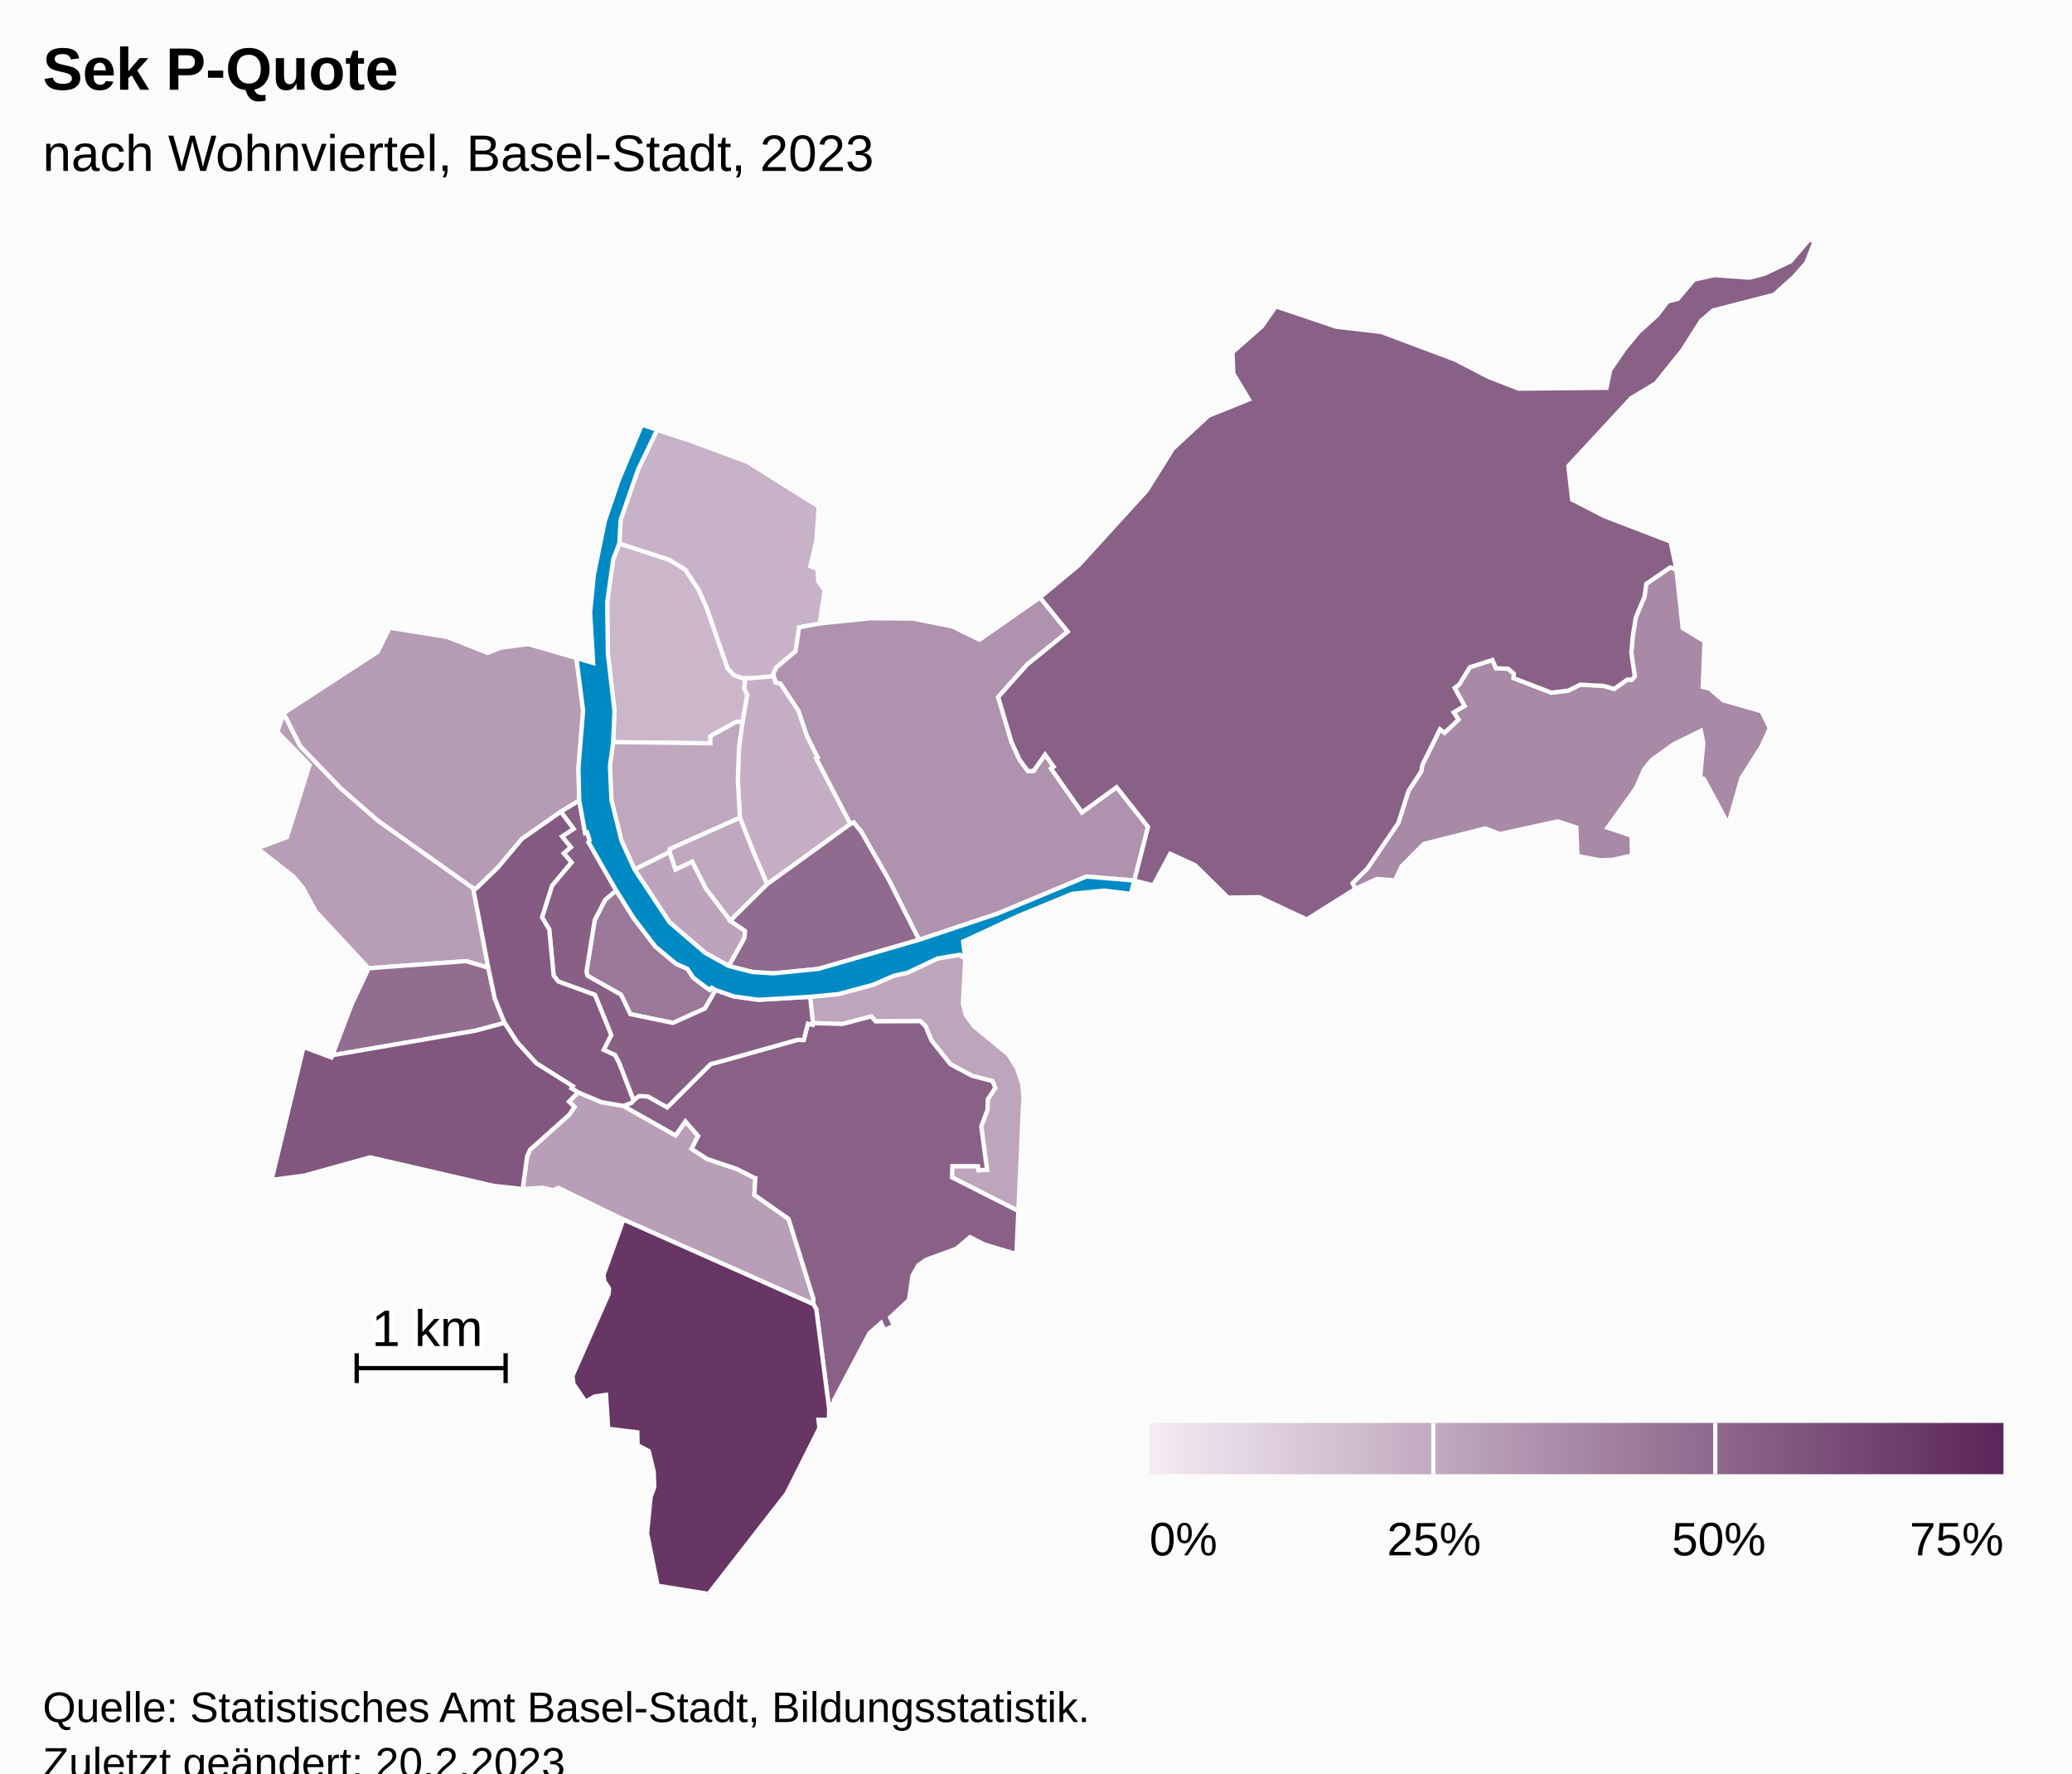
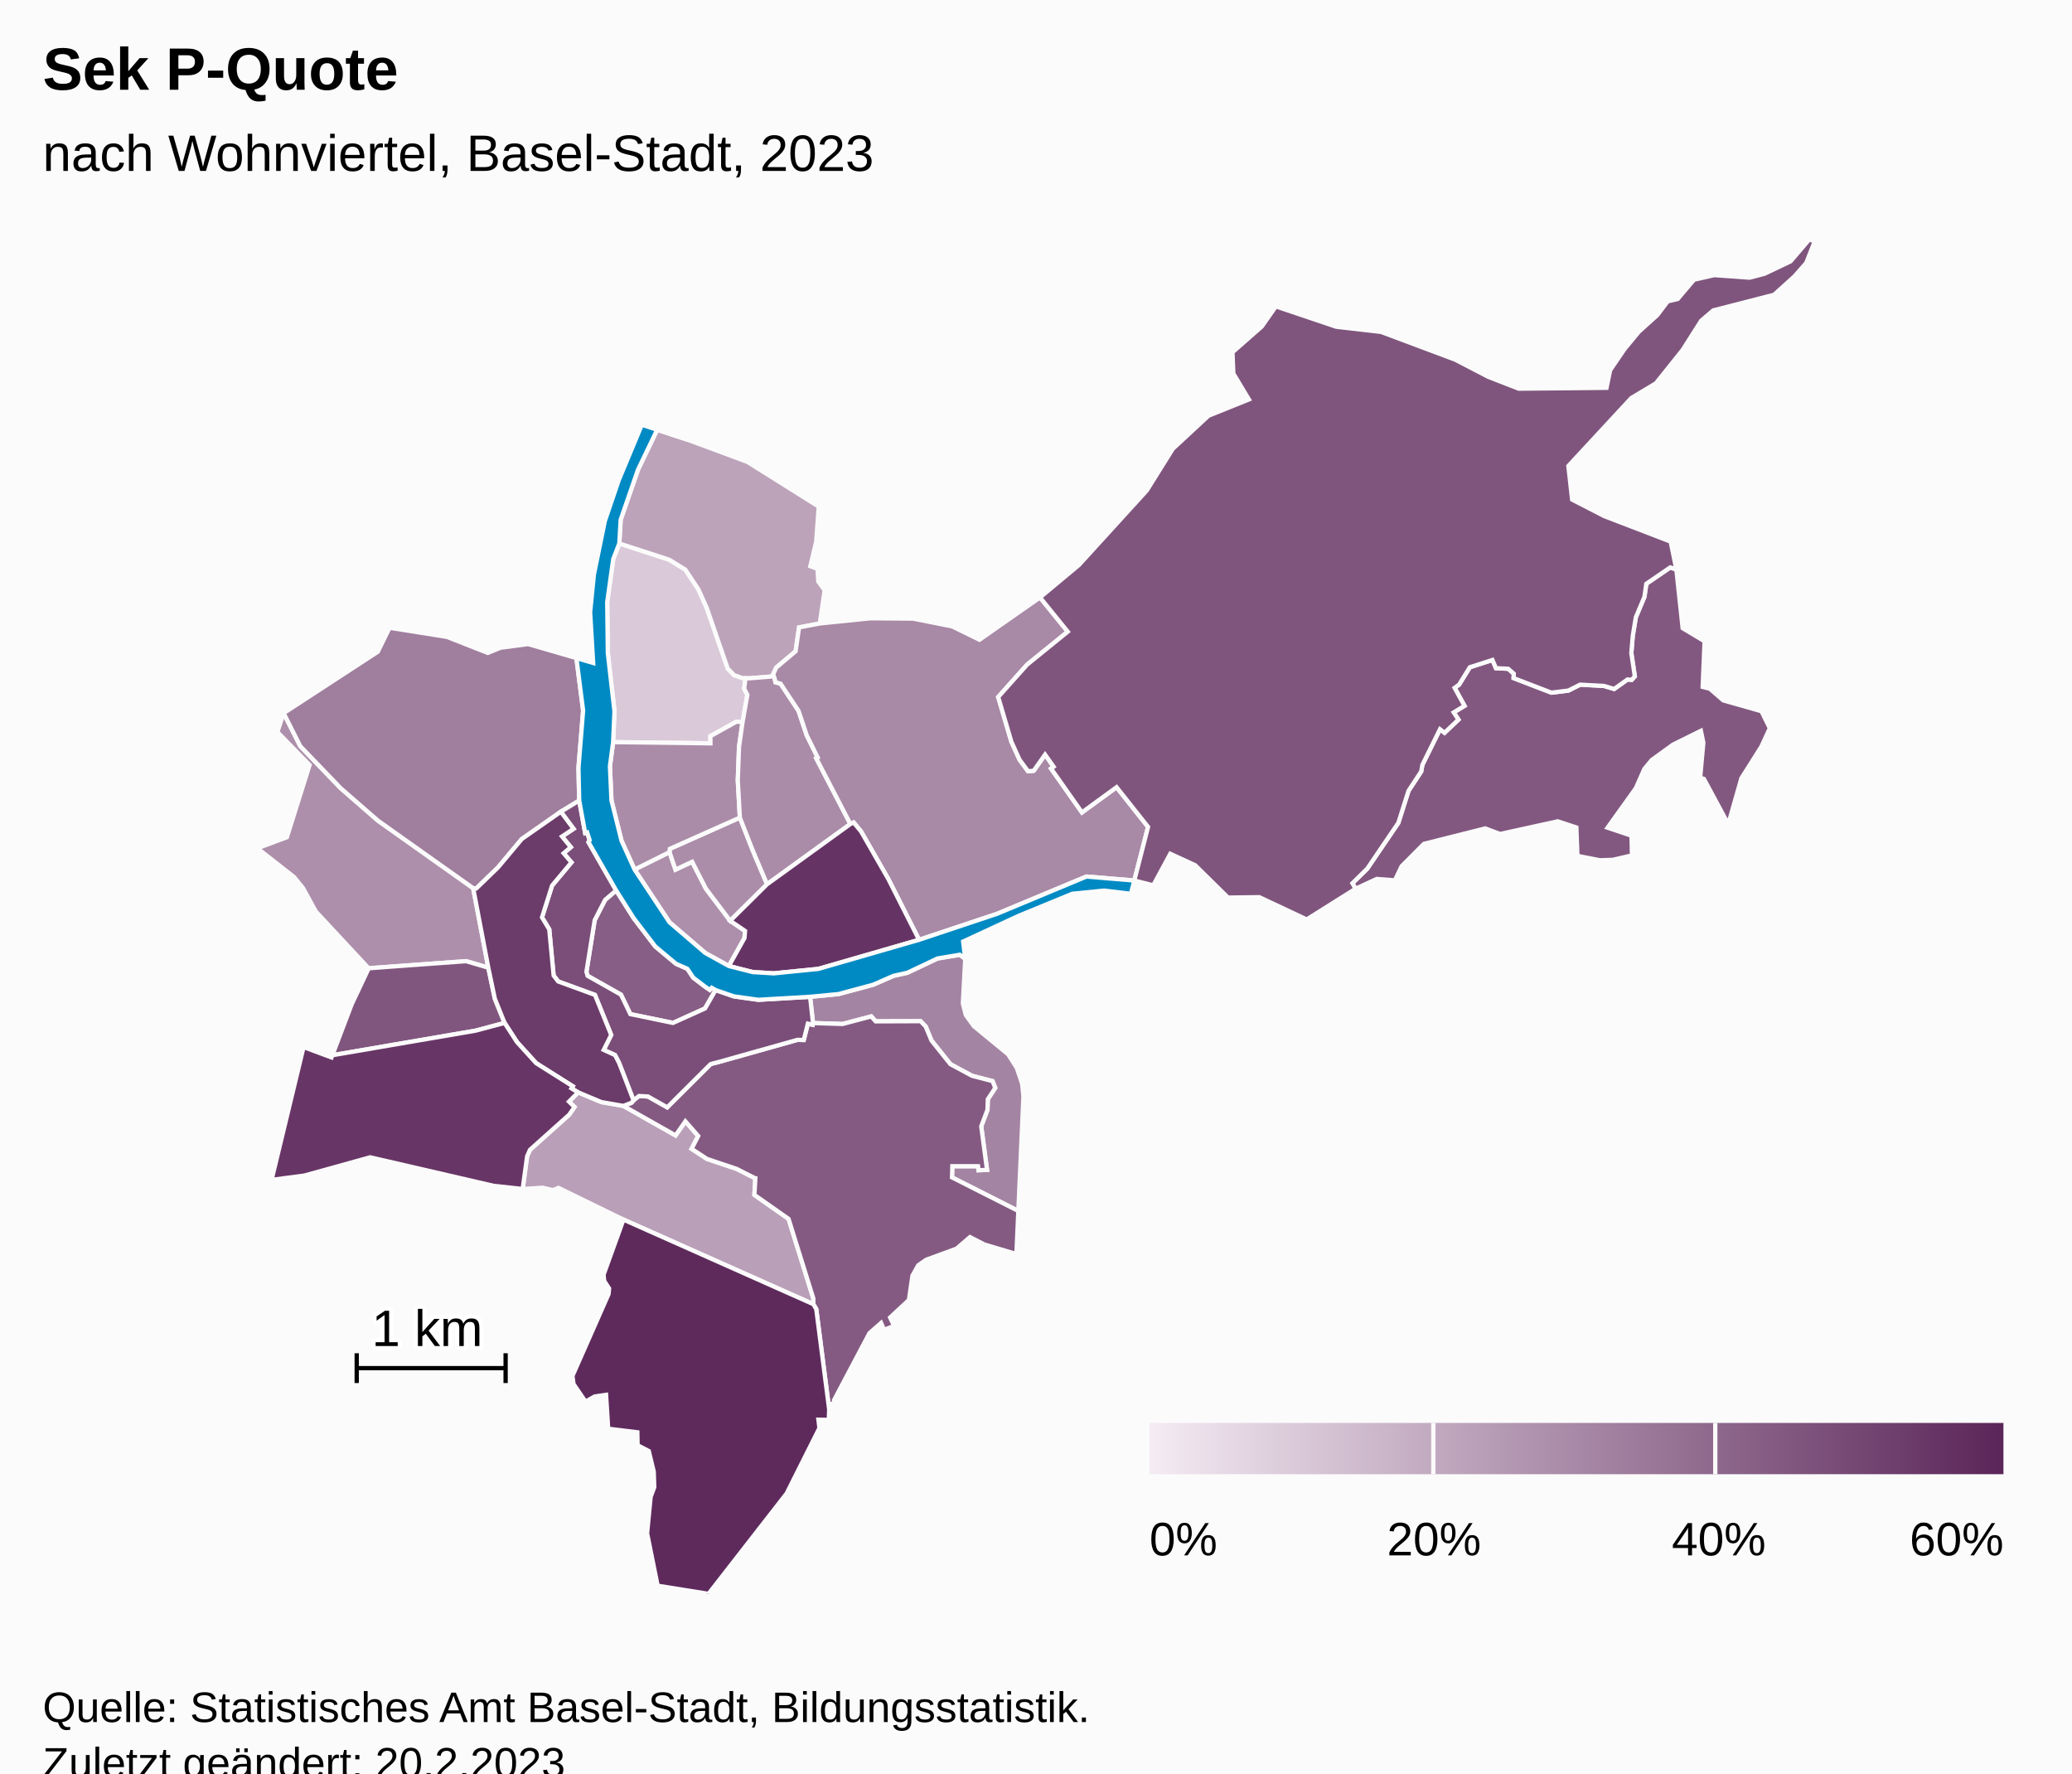
<svg xmlns="http://www.w3.org/2000/svg" version="1.1" class="highcharts-root" style="font-family:Arial;font-size:12px;" viewBox="0 0 485 415">
  <defs>
-     <linearGradient x1="0" y1="0" x2="1" y2="0" id="highcharts-qx8ftdm-53">
+     <linearGradient x1="0" y1="0" x2="1" y2="0" id="highcharts-hfof7gu-53">
      <stop offset="0" stop-color="#f4ebf3" stop-opacity="1" />
      <stop offset="1" stop-color="#5b2659" stop-opacity="1" />
    </linearGradient>
-     <clipPath id="highcharts-qx8ftdm-54-">
+     <clipPath id="highcharts-hfof7gu-54-">
      <rect x="0" y="0" width="465" height="317" fill="none" />
    </clipPath>
-     <clipPath id="highcharts-qx8ftdm-76-">
+     <clipPath id="highcharts-hfof7gu-76-">
      <rect x="0" y="0" width="465" height="317" fill="none" />
    </clipPath>
-     <clipPath id="highcharts-qx8ftdm-100-">
+     <clipPath id="highcharts-hfof7gu-100-">
      <rect x="10" y="56" width="465" height="317" fill="none" />
    </clipPath>
  </defs>
  <rect fill="#fbfbfb" class="highcharts-background" x="0" y="0" width="485" height="428" rx="0" ry="0" />
  <rect fill="none" class="highcharts-plot-background" x="10" y="56" width="465" height="317" />
  <g class="highcharts-pane-group" data-z-index="0" />
  <rect fill="none" class="highcharts-plot-border" data-z-index="1" x="10" y="56" width="465" height="317" />
  <g class="highcharts-series-group" data-z-index="3">
-     <g class="highcharts-series highcharts-series-0 highcharts-map-series highcharts-color-0" data-z-index="0.1" opacity="1" transform="translate(10,56) scale(1 1)" stroke-width="1" clip-path="url(#highcharts-qx8ftdm-76-)">
+     <g class="highcharts-series highcharts-series-0 highcharts-map-series highcharts-color-0" data-z-index="0.1" opacity="1" transform="translate(10,56) scale(1 1)" stroke-width="1" clip-path="url(#highcharts-hfof7gu-76-)">
      <g transform="translate(0,0) scale(1 1)">
-         <path fill="rgb(203,182,202)" d="M 163.816 112.989 L 162.375 112.898 L 156.279 116.28 L 156.295 117.958 L 133.516 117.677 L 133.83 110.446 L 132.279 96.852 L 132.132 84.911 L 133.545 74.828 L 134.962 71.188 L 146.634 74.983 L 150.407 77.299 L 153.46 81.9 L 155.408 86.21 L 160.332 100.443 L 161.819 101.992 L 163.754 102.689 L 164.506 102.713 L 164.506 102.713 L 164.189 105.163 L 164.938 106.62 L 163.816 112.989 Z" stroke="#fbfbfb" stroke-width="inherit" opacity="1" class="highcharts-point highcharts-color-0" />
-         <path fill="rgb(200,178,199)" d="M 163.754 102.689 L 161.819 101.992 L 160.332 100.443 L 155.408 86.21 L 153.46 81.9 L 150.407 77.299 L 146.634 74.983 L 134.962 71.188 L 135.284 65.618 L 139.335 53.928 L 143.827 44.575 L 151.067 46.95 L 164.966 52.101 L 181.647 62.565 L 181.045 70.783 L 179.679 76.506 L 181.358 77.133 L 181.544 80.105 L 183.043 82.121 L 181.878 89.91 L 177.043 90.831 L 176.23 96.415 L 171.705 100.224 L 170.984 101.767 L 171.149 102.283 L 165.377 102.741 L 164.506 102.713 L 163.754 102.689 Z" stroke="#fbfbfb" stroke-width="inherit" opacity="1" class="highcharts-point highcharts-color-0" />
-         <path fill="rgb(197,174,195)" d="M 171.403 103.076 L 171.51 103.671 L 172.712 103.994 L 176.923 110.368 L 178.833 116.074 L 181.398 121.262 L 181.055 121.448 L 189.055 136.836 L 169.551 150.938 L 167.398 145.867 L 166.205 143.035 L 163.183 135.336 L 162.696 126.585 L 162.987 118.776 L 163.816 112.989 L 164.938 106.62 L 164.189 105.163 L 164.506 102.713 L 164.506 102.713 L 165.377 102.741 L 171.149 102.283 L 171.403 103.076 Z" stroke="#fbfbfb" stroke-width="inherit" opacity="1" class="highcharts-point highcharts-color-0" />
-         <path fill="rgb(192,168,191)" d="M 160.917 159.483 L 155.23 151.967 L 152.017 145.68 L 148.113 147.511 L 146.718 143.41 L 146.788 142.65 L 163.183 135.336 L 166.205 143.035 L 167.398 145.867 L 169.551 150.938 L 160.917 159.483 Z" stroke="#fbfbfb" stroke-width="inherit" opacity="1" class="highcharts-point highcharts-color-0" />
-         <path fill="rgb(191,167,190)" d="M 163.816 112.989 L 162.987 118.776 L 162.696 126.585 L 163.183 135.336 L 146.788 142.65 L 146.718 143.41 L 138.535 147.497 L 135.486 140.77 L 133.125 131.307 L 132.767 123.342 L 133.516 117.677 L 156.295 117.958 L 156.279 116.28 L 162.375 112.898 L 163.816 112.989 Z" stroke="#fbfbfb" stroke-width="inherit" opacity="1" class="highcharts-point highcharts-color-0" />
-         <path fill="rgb(189,165,188)" d="M 215.934 168.4 L 215.381 178.829 L 216.062 181.531 L 217.969 184.165 L 225.998 190.763 L 228.028 193.968 L 229.259 197.647 L 229.555 200.58 L 228.366 227.399 L 212.838 219.541 L 212.917 216.919 L 218.937 216.922 L 219.041 217.862 L 221.037 217.782 L 219.681 207.589 L 221.146 203.718 L 221.217 201.262 L 222.959 198.6 L 222.339 197.01 L 217.52 195.763 L 212.467 193.046 L 208.04 187.514 L 206.679 184.231 L 205.481 182.984 L 194.971 183.022 L 193.933 181.866 L 187.216 183.64 L 180.3 183.42 L 179.62 177.274 L 186.271 176.636 L 194.407 174.44 L 199.141 172.37 L 202.375 171.652 L 209.451 168.305 L 214.679 167.434 L 215.934 168.4 Z" stroke="#fbfbfb" stroke-width="inherit" opacity="1" class="highcharts-point highcharts-color-0" />
-         <path fill="rgb(189,164,188)" d="M 160.6 170.072 L 164.262 163.525 L 164.392 161.864 L 160.917 159.483 L 155.23 151.967 L 152.017 145.68 L 148.113 147.511 L 146.718 143.41 L 138.535 147.497 L 146.709 159.836 L 155.075 167.016 L 160.6 170.072 Z" stroke="#fbfbfb" stroke-width="inherit" opacity="1" class="highcharts-point highcharts-color-0" />
-         <path fill="rgb(184,158,183)" d="M 135.884 202.803 L 135.941 202.824 L 148.134 209.717 L 150.43 206.419 L 153.428 209.851 L 151.877 212.851 L 155.494 215.224 L 162.439 217.55 L 166.562 219.646 L 166.593 219.679 L 166.602 219.691 L 166.658 219.707 L 166.811 219.732 L 166.585 223.64 L 174.58 229.246 L 180.392 247.911 L 180.38 249.21 L 135.937 229.419 L 120.729 221.994 L 119.396 222.524 L 117.04 221.961 L 112.341 222.253 L 113.384 214.605 L 114.049 213.091 L 123.252 204.845 L 124.473 203.06 L 123.182 201.802 L 125.33 199.645 L 130.782 201.92 L 135.884 202.803 Z" stroke="#fbfbfb" stroke-width="inherit" opacity="1" class="highcharts-point highcharts-color-0" />
-         <path fill="rgb(183,157,182)" d="M 79.844 170.341 L 76.296 170.603 L 63.941 157.334 L 60.916 151.809 L 58.833 149.249 L 50.241 142.513 L 57.155 139.93 L 62.468 123.029 L 54.926 115.298 L 56.393 110.894 L 60.293 118.632 L 69.733 128.445 L 78.467 136.05 L 100.759 151.859 L 104.303 170.466 L 99.12 168.936 L 83.079 170.102 L 79.844 170.341 Z" stroke="#fbfbfb" stroke-width="inherit" opacity="1" class="highcharts-point highcharts-color-0" />
-         <path fill="rgb(182,155,181)" d="M 121.275 133.966 L 112.133 140.356 L 106.593 146.975 L 101.475 151.925 L 100.759 151.859 L 78.467 136.05 L 69.733 128.445 L 60.293 118.632 L 56.393 110.894 L 78.431 96.531 L 81.183 90.91 L 94.625 93.046 L 104.175 96.798 L 107.187 95.576 L 113.625 94.733 L 124.918 98.005 L 126.494 110.293 L 125.404 123.705 L 125.579 131.345 L 121.275 133.966 Z" stroke="#fbfbfb" stroke-width="inherit" opacity="1" class="highcharts-point highcharts-color-0" />
-         <path fill="rgb(175,146,173)" d="M 171.403 103.076 L 171.51 103.671 L 172.712 103.994 L 176.923 110.368 L 178.833 116.074 L 181.398 121.262 L 181.055 121.448 L 189.055 136.836 L 189.804 136.474 L 191.537 138.558 L 197.964 149.763 L 205.131 163.94 L 223.394 157.848 L 244.309 149.134 L 255.51 150.066 L 255.51 150.066 L 258.729 137.517 L 251.362 128.226 L 243.255 134.127 L 236.542 124.6 L 236.02 123.859 L 236.625 123.433 L 234.625 120.595 L 231.965 124.375 L 230.641 124.497 L 228.64 121.774 L 226.739 117.585 L 225.284 112.658 L 223.649 107.121 L 230.418 99.542 L 239.93 91.826 L 233.433 83.818 L 219.267 93.719 L 212.895 90.595 L 203.702 88.769 L 193.753 88.695 L 181.878 89.91 L 177.043 90.831 L 176.23 96.415 L 171.705 100.224 L 170.984 101.767 L 171.403 103.076 Z" stroke="#fbfbfb" stroke-width="inherit" opacity="1" class="highcharts-point highcharts-color-0" />
-         <path fill="rgb(168,137,166)" d="M 371.94 103.104 L 372.668 102.284 L 371.851 96.838 L 372.19 92.784 L 372.906 88.459 L 374.924 83.662 L 375.356 80.619 L 380.964 76.786 L 382.395 77.294 L 383.863 91.004 L 388.995 94.085 L 388.549 104.752 L 390.216 105.173 L 393.368 107.908 L 402.318 110.447 L 404.272 114.421 L 402.285 118.735 L 397.612 126.122 L 394.549 136.882 L 388.836 126.276 L 387.962 126.008 L 388.706 117.814 L 388.135 115.031 L 381.646 118.233 L 376.619 121.862 L 374.893 123.955 L 372.916 128.439 L 366.287 137.696 L 371.894 139.576 L 372.004 144.181 L 367.544 145.218 L 364.497 145.323 L 359.235 144.295 L 358.983 137.65 L 354.623 136.211 L 341.123 139.174 L 337.649 137.871 L 323.297 141.483 L 318.077 146.723 L 316.511 150.024 L 312.262 149.693 L 307.301 151.991 L 306.564 150.702 L 310.046 147.276 L 317.317 136.568 L 319.695 129.074 L 322.666 124.548 L 322.944 122.984 L 327.062 114.67 L 328.128 115.488 L 331.386 112.408 L 330.274 110.716 L 332.803 109.184 L 330.489 104.983 L 331.533 104.219 L 334.052 100.152 L 339.342 98.448 L 340.167 100.371 L 343.023 100.506 L 344.341 101.655 L 344.3 102.693 L 353.14 106.098 L 357.111 105.61 L 359.868 104.225 L 365.426 104.519 L 367.835 105.235 L 370.963 103.015 L 371.558 103.069 L 371.94 103.104 Z" stroke="#fbfbfb" stroke-width="inherit" opacity="1" class="highcharts-point highcharts-color-0" />
-         <path fill="rgb(155,120,153)" d="M 157.499 175.701 L 156.598 175.17 L 156.144 175.659 L 155.075 174.929 L 152.283 172.811 L 150.886 170.715 L 148.257 169.562 L 143.381 165.489 L 138.344 158.895 L 134.228 152.381 L 131.642 154.589 L 129.197 159.353 L 127.264 171.442 L 127.542 172.365 L 135.351 176.77 L 137.547 181.329 L 147.524 183.39 L 155.028 180.005 L 157.499 175.701 Z" stroke="#fbfbfb" stroke-width="inherit" opacity="1" class="highcharts-point highcharts-color-0" />
-         <path fill="rgb(146,109,144)" d="M 79.844 170.341 L 76.296 170.603 L 72.323 179.035 L 67.793 190.952 L 101.329 185.197 L 108.11 183.387 L 105.833 177.737 L 104.303 170.466 L 99.12 168.936 L 83.079 170.102 L 79.844 170.341 Z" stroke="#fbfbfb" stroke-width="inherit" opacity="1" class="highcharts-point highcharts-color-0" />
-         <path fill="rgb(144,106,143)" d="M 160.917 159.483 L 169.551 150.938 L 189.055 136.836 L 189.804 136.474 L 191.537 138.558 L 197.964 149.763 L 205.131 163.94 L 181.565 170.746 L 171.108 171.791 L 166.174 171.486 L 160.6 170.072 L 164.262 163.525 L 164.392 161.864 L 160.917 159.483 Z" stroke="#fbfbfb" stroke-width="inherit" opacity="1" class="highcharts-point highcharts-color-0" />
-         <path fill="rgb(137,97,135)" d="M 236.02 123.859 L 236.625 123.433 L 234.625 120.595 L 231.965 124.375 L 230.641 124.497 L 228.64 121.774 L 226.739 117.585 L 225.284 112.658 L 223.649 107.121 L 230.418 99.542 L 239.93 91.826 L 233.433 83.818 L 242.529 76.243 L 258.434 58.79 L 264.53 49.032 L 272.882 41.288 L 282.337 37.479 L 278.695 31.418 L 278.49 26.44 L 285.347 20.421 L 288.65 15.702 L 302.785 20.466 L 313.295 21.681 L 330.683 28.195 L 338.376 32.192 L 345.489 34.96 L 366.047 34.759 L 366.893 30.638 L 370.245 25.711 L 373.592 21.662 L 377.915 17.76 L 380.371 14.522 L 382.711 13.968 L 386.519 9.462 L 391.261 8.386 L 399.56 8.981 L 403.043 8.059 L 409.124 5.157 L 413.534 0 L 414.759 0.549 L 412.793 5.53 L 410.02 8.684 L 405.26 12.982 L 391.017 16.645 L 388.217 19.035 L 383.87 25.872 L 377.606 33.698 L 371.846 37.145 L 357.11 53.048 L 357.991 60.916 L 365.52 64.79 L 381.052 70.75 L 382.395 77.294 L 380.964 76.786 L 375.356 80.619 L 374.924 83.662 L 372.906 88.459 L 372.19 92.784 L 371.851 96.838 L 372.668 102.284 L 371.94 103.104 L 371.558 103.069 L 370.963 103.015 L 367.835 105.235 L 365.426 104.519 L 359.868 104.225 L 357.111 105.61 L 353.14 106.098 L 344.3 102.693 L 344.341 101.655 L 343.023 100.506 L 340.167 100.371 L 339.342 98.448 L 334.052 100.152 L 331.533 104.219 L 330.489 104.983 L 332.803 109.184 L 330.274 110.716 L 331.386 112.408 L 328.128 115.488 L 327.062 114.67 L 322.944 122.984 L 322.666 124.548 L 319.695 129.074 L 317.317 136.568 L 310.046 147.276 L 306.564 150.702 L 307.301 151.991 L 295.865 159.176 L 284.765 153.96 L 277.444 154.057 L 269.742 146.473 L 263.934 143.81 L 259.946 151.193 L 255.51 150.066 L 258.729 137.517 L 251.362 128.226 L 243.255 134.127 L 236.542 124.6 L 236.02 123.859 Z" stroke="#fbfbfb" stroke-width="inherit" opacity="1" class="highcharts-point highcharts-color-0" />
-         <path fill="rgb(137,97,135)" d="M 135.941 202.824 L 148.134 209.717 L 150.43 206.419 L 153.428 209.851 L 151.877 212.851 L 155.494 215.224 L 162.439 217.55 L 166.562 219.646 L 166.593 219.679 L 166.602 219.691 L 166.658 219.707 L 166.811 219.732 L 166.585 223.64 L 174.58 229.246 L 180.392 247.911 L 180.38 249.21 L 181.063 250.358 L 184.087 273.822 L 184.261 272.575 L 185.286 272.432 L 185.221 271.679 L 193.517 255.989 L 196.239 253.598 L 196.934 255.214 L 199.278 254.309 L 198.352 252.32 L 202.748 248.235 L 203.579 242.531 L 204.929 240.116 L 206.774 238.826 L 213.898 236.216 L 217.046 233.511 L 220.448 235.256 L 227.911 237.472 L 228.366 227.399 L 212.838 219.541 L 212.917 216.919 L 218.937 216.922 L 219.041 217.862 L 221.037 217.782 L 219.681 207.589 L 221.146 203.718 L 221.217 201.262 L 222.959 198.6 L 222.339 197.01 L 217.52 195.763 L 212.467 193.046 L 208.04 187.514 L 206.679 184.231 L 205.481 182.984 L 194.971 183.022 L 193.933 181.866 L 187.216 183.64 L 180.3 183.42 L 180.23 183.815 L 179.102 183.551 L 178.135 187.386 L 176.735 187.35 L 176.619 187.361 L 157.987 192.601 L 157.154 192.798 L 156.709 192.915 L 156.302 193.06 L 146.177 203.146 L 141.666 200.6 L 139.575 200.494 L 138.423 201.375 L 138.293 201.518 L 137.765 202.101 L 135.913 202.813 L 135.941 202.824 Z" stroke="#fbfbfb" stroke-width="inherit" opacity="1" class="highcharts-point highcharts-color-0" />
-         <path fill="rgb(136,96,134)" d="M 121.275 133.966 L 124.253 137.962 L 121.554 139.754 L 123.608 142.254 L 121.933 143.684 L 123.765 145.818 L 119.229 151.236 L 116.868 158.693 L 118.562 161.485 L 119.59 172.302 L 120.66 173.689 L 129.26 176.832 L 133.063 186.201 L 131.31 189.702 L 133.959 190.917 L 134.859 192.639 L 135.028 193.06 L 135.577 194.464 L 138.293 201.518 L 138.293 201.518 L 138.423 201.375 L 139.575 200.494 L 141.666 200.6 L 146.177 203.146 L 156.302 193.06 L 156.709 192.915 L 157.154 192.798 L 157.987 192.601 L 176.619 187.361 L 176.735 187.35 L 178.135 187.386 L 179.102 183.551 L 180.23 183.815 L 180.3 183.42 L 179.62 177.274 L 167.502 177.978 L 161.785 177.176 L 157.499 175.701 L 155.028 180.005 L 147.524 183.39 L 137.547 181.329 L 135.351 176.77 L 127.542 172.365 L 127.264 171.442 L 129.197 159.353 L 131.642 154.589 L 134.228 152.381 L 127.748 141.084 L 128.022 140.633 L 127.432 138.812 L 126.973 138.959 L 125.579 131.345 L 121.275 133.966 Z" stroke="#fbfbfb" stroke-width="inherit" opacity="1" class="highcharts-point highcharts-color-0" />
-         <path fill="rgb(132,90,130)" d="M 121.275 133.966 L 124.253 137.962 L 121.554 139.754 L 123.608 142.254 L 121.933 143.684 L 123.765 145.818 L 119.229 151.236 L 116.868 158.693 L 118.562 161.485 L 119.59 172.302 L 120.66 173.689 L 129.26 176.832 L 133.063 186.201 L 131.31 189.702 L 133.959 190.917 L 134.859 192.639 L 135.028 193.06 L 135.577 194.464 L 138.293 201.518 L 138.293 201.518 L 137.765 202.101 L 135.913 202.813 L 135.884 202.803 L 130.782 201.92 L 125.33 199.645 L 123.767 198.707 L 124.071 198.212 L 115.516 192.819 L 111.016 187.873 L 108.11 183.387 L 105.833 177.737 L 104.303 170.466 L 100.759 151.859 L 101.475 151.925 L 106.593 146.975 L 112.133 140.356 L 121.275 133.966 Z" stroke="#fbfbfb" stroke-width="inherit" opacity="1" class="highcharts-point highcharts-color-0" />
-         <path fill="rgb(129,87,127)" d="M 123.182 201.802 L 124.473 203.06 L 123.252 204.845 L 114.049 213.091 L 113.384 214.605 L 112.341 222.253 L 105.568 221.523 L 76.646 214.839 L 61.241 219.111 L 53.571 220.12 L 61.057 189.036 L 67.596 191.469 L 67.793 190.952 L 101.329 185.197 L 108.11 183.387 L 111.016 187.873 L 115.516 192.819 L 124.071 198.212 L 123.767 198.707 L 125.33 199.645 L 123.182 201.802 Z" stroke="#fbfbfb" stroke-width="inherit" opacity="1" class="highcharts-point highcharts-color-0" />
-         <path fill="rgb(103,54,101)" d="M 135.937 229.419 L 180.38 249.21 L 181.063 250.358 L 184.087 273.822 L 184.001 276.293 L 181.572 276.239 L 181.807 278.203 L 174.134 293.503 L 155.841 317 L 143.935 315.096 L 141.47 302.832 L 142.301 294.297 L 143.144 292.046 L 143.031 288.415 L 141.865 283.579 L 139.248 282.225 L 139.188 279.194 L 132.364 278.355 L 131.867 270.422 L 129.207 270.804 L 127.061 272.016 L 124.244 267.893 L 123.999 265.997 L 132.443 246.854 L 132.572 245.537 L 131.42 243.75 L 131.285 242.295 L 135.937 229.419 Z" stroke="#fbfbfb" stroke-width="inherit" opacity="1" class="highcharts-point highcharts-color-0" />
+         <path fill="rgb(218,201,217)" d="M 163.816 112.989 L 162.375 112.898 L 156.279 116.28 L 156.295 117.958 L 133.516 117.677 L 133.83 110.446 L 132.279 96.852 L 132.132 84.911 L 133.545 74.828 L 134.962 71.188 L 146.634 74.983 L 150.407 77.299 L 153.46 81.9 L 155.408 86.21 L 160.332 100.443 L 161.819 101.992 L 163.754 102.689 L 164.506 102.713 L 164.506 102.713 L 164.189 105.163 L 164.938 106.62 L 163.816 112.989 Z" stroke="#fbfbfb" stroke-width="inherit" opacity="1" class="highcharts-point highcharts-color-0" />
+         <path fill="rgb(188,163,186)" d="M 163.754 102.689 L 161.819 101.992 L 160.332 100.443 L 155.408 86.21 L 153.46 81.9 L 150.407 77.299 L 146.634 74.983 L 134.962 71.188 L 135.284 65.618 L 139.335 53.928 L 143.827 44.575 L 151.067 46.95 L 164.966 52.101 L 181.647 62.565 L 181.045 70.783 L 179.679 76.506 L 181.358 77.133 L 181.544 80.105 L 183.043 82.121 L 181.878 89.91 L 177.043 90.831 L 176.23 96.415 L 171.705 100.224 L 170.984 101.767 L 171.149 102.283 L 165.377 102.741 L 164.506 102.713 L 163.754 102.689 Z" stroke="#fbfbfb" stroke-width="inherit" opacity="1" class="highcharts-point highcharts-color-0" />
+         <path fill="rgb(185,159,184)" d="M 135.884 202.803 L 135.941 202.824 L 148.134 209.717 L 150.43 206.419 L 153.428 209.851 L 151.877 212.851 L 155.494 215.224 L 162.439 217.55 L 166.562 219.646 L 166.593 219.679 L 166.602 219.691 L 166.658 219.707 L 166.811 219.732 L 166.585 223.64 L 174.58 229.246 L 180.392 247.911 L 180.38 249.21 L 135.937 229.419 L 120.729 221.994 L 119.396 222.524 L 117.04 221.961 L 112.341 222.253 L 113.384 214.605 L 114.049 213.091 L 123.252 204.845 L 124.473 203.06 L 123.182 201.802 L 125.33 199.645 L 130.782 201.92 L 135.884 202.803 Z" stroke="#fbfbfb" stroke-width="inherit" opacity="1" class="highcharts-point highcharts-color-0" />
+         <path fill="rgb(173,143,171)" d="M 160.6 170.072 L 164.262 163.525 L 164.392 161.864 L 160.917 159.483 L 155.23 151.967 L 152.017 145.68 L 148.113 147.511 L 146.718 143.41 L 138.535 147.497 L 146.709 159.836 L 155.075 167.016 L 160.6 170.072 Z" stroke="#fbfbfb" stroke-width="inherit" opacity="1" class="highcharts-point highcharts-color-0" />
+         <path fill="rgb(173,143,171)" d="M 79.844 170.341 L 76.296 170.603 L 63.941 157.334 L 60.916 151.809 L 58.833 149.249 L 50.241 142.513 L 57.155 139.93 L 62.468 123.029 L 54.926 115.298 L 56.393 110.894 L 60.293 118.632 L 69.733 128.445 L 78.467 136.05 L 100.759 151.859 L 104.303 170.466 L 99.12 168.936 L 83.079 170.102 L 79.844 170.341 Z" stroke="#fbfbfb" stroke-width="inherit" opacity="1" class="highcharts-point highcharts-color-0" />
+         <path fill="rgb(171,141,170)" d="M 160.917 159.483 L 155.23 151.967 L 152.017 145.68 L 148.113 147.511 L 146.718 143.41 L 146.788 142.65 L 163.183 135.336 L 166.205 143.035 L 167.398 145.867 L 169.551 150.938 L 160.917 159.483 Z" stroke="#fbfbfb" stroke-width="inherit" opacity="1" class="highcharts-point highcharts-color-0" />
+         <path fill="rgb(170,140,168)" d="M 163.816 112.989 L 162.987 118.776 L 162.696 126.585 L 163.183 135.336 L 146.788 142.65 L 146.718 143.41 L 138.535 147.497 L 135.486 140.77 L 133.125 131.307 L 132.767 123.342 L 133.516 117.677 L 156.295 117.958 L 156.279 116.28 L 162.375 112.898 L 163.816 112.989 Z" stroke="#fbfbfb" stroke-width="inherit" opacity="1" class="highcharts-point highcharts-color-0" />
+         <path fill="rgb(170,140,168)" d="M 171.403 103.076 L 171.51 103.671 L 172.712 103.994 L 176.923 110.368 L 178.833 116.074 L 181.398 121.262 L 181.055 121.448 L 189.055 136.836 L 169.551 150.938 L 167.398 145.867 L 166.205 143.035 L 163.183 135.336 L 162.696 126.585 L 162.987 118.776 L 163.816 112.989 L 164.938 106.62 L 164.189 105.163 L 164.506 102.713 L 164.506 102.713 L 165.377 102.741 L 171.149 102.283 L 171.403 103.076 Z" stroke="#fbfbfb" stroke-width="inherit" opacity="1" class="highcharts-point highcharts-color-0" />
+         <path fill="rgb(168,137,166)" d="M 171.403 103.076 L 171.51 103.671 L 172.712 103.994 L 176.923 110.368 L 178.833 116.074 L 181.398 121.262 L 181.055 121.448 L 189.055 136.836 L 189.804 136.474 L 191.537 138.558 L 197.964 149.763 L 205.131 163.94 L 223.394 157.848 L 244.309 149.134 L 255.51 150.066 L 255.51 150.066 L 258.729 137.517 L 251.362 128.226 L 243.255 134.127 L 236.542 124.6 L 236.02 123.859 L 236.625 123.433 L 234.625 120.595 L 231.965 124.375 L 230.641 124.497 L 228.64 121.774 L 226.739 117.585 L 225.284 112.658 L 223.649 107.121 L 230.418 99.542 L 239.93 91.826 L 233.433 83.818 L 219.267 93.719 L 212.895 90.595 L 203.702 88.769 L 193.753 88.695 L 181.878 89.91 L 177.043 90.831 L 176.23 96.415 L 171.705 100.224 L 170.984 101.767 L 171.403 103.076 Z" stroke="#fbfbfb" stroke-width="inherit" opacity="1" class="highcharts-point highcharts-color-0" />
+         <path fill="rgb(164,132,163)" d="M 215.934 168.4 L 215.381 178.829 L 216.062 181.531 L 217.969 184.165 L 225.998 190.763 L 228.028 193.968 L 229.259 197.647 L 229.555 200.58 L 228.366 227.399 L 212.838 219.541 L 212.917 216.919 L 218.937 216.922 L 219.041 217.862 L 221.037 217.782 L 219.681 207.589 L 221.146 203.718 L 221.217 201.262 L 222.959 198.6 L 222.339 197.01 L 217.52 195.763 L 212.467 193.046 L 208.04 187.514 L 206.679 184.231 L 205.481 182.984 L 194.971 183.022 L 193.933 181.866 L 187.216 183.64 L 180.3 183.42 L 179.62 177.274 L 186.271 176.636 L 194.407 174.44 L 199.141 172.37 L 202.375 171.652 L 209.451 168.305 L 214.679 167.434 L 215.934 168.4 Z" stroke="#fbfbfb" stroke-width="inherit" opacity="1" class="highcharts-point highcharts-color-0" />
+         <path fill="rgb(160,126,158)" d="M 121.275 133.966 L 112.133 140.356 L 106.593 146.975 L 101.475 151.925 L 100.759 151.859 L 78.467 136.05 L 69.733 128.445 L 60.293 118.632 L 56.393 110.894 L 78.431 96.531 L 81.183 90.91 L 94.625 93.046 L 104.175 96.798 L 107.187 95.576 L 113.625 94.733 L 124.918 98.005 L 126.494 110.293 L 125.404 123.705 L 125.579 131.345 L 121.275 133.966 Z" stroke="#fbfbfb" stroke-width="inherit" opacity="1" class="highcharts-point highcharts-color-0" />
+         <path fill="rgb(135,94,133)" d="M 157.499 175.701 L 156.598 175.17 L 156.144 175.659 L 155.075 174.929 L 152.283 172.811 L 150.886 170.715 L 148.257 169.562 L 143.381 165.489 L 138.344 158.895 L 134.228 152.381 L 131.642 154.589 L 129.197 159.353 L 127.264 171.442 L 127.542 172.365 L 135.351 176.77 L 137.547 181.329 L 147.524 183.39 L 155.028 180.005 L 157.499 175.701 Z" stroke="#fbfbfb" stroke-width="inherit" opacity="1" class="highcharts-point highcharts-color-0" />
+         <path fill="rgb(132,90,130)" d="M 135.941 202.824 L 148.134 209.717 L 150.43 206.419 L 153.428 209.851 L 151.877 212.851 L 155.494 215.224 L 162.439 217.55 L 166.562 219.646 L 166.593 219.679 L 166.602 219.691 L 166.658 219.707 L 166.811 219.732 L 166.585 223.64 L 174.58 229.246 L 180.392 247.911 L 180.38 249.21 L 181.063 250.358 L 184.087 273.822 L 184.261 272.575 L 185.286 272.432 L 185.221 271.679 L 193.517 255.989 L 196.239 253.598 L 196.934 255.214 L 199.278 254.309 L 198.352 252.32 L 202.748 248.235 L 203.579 242.531 L 204.929 240.116 L 206.774 238.826 L 213.898 236.216 L 217.046 233.511 L 220.448 235.256 L 227.911 237.472 L 228.366 227.399 L 212.838 219.541 L 212.917 216.919 L 218.937 216.922 L 219.041 217.862 L 221.037 217.782 L 219.681 207.589 L 221.146 203.718 L 221.217 201.262 L 222.959 198.6 L 222.339 197.01 L 217.52 195.763 L 212.467 193.046 L 208.04 187.514 L 206.679 184.231 L 205.481 182.984 L 194.971 183.022 L 193.933 181.866 L 187.216 183.64 L 180.3 183.42 L 180.23 183.815 L 179.102 183.551 L 178.135 187.386 L 176.735 187.35 L 176.619 187.361 L 157.987 192.601 L 157.154 192.798 L 156.709 192.915 L 156.302 193.06 L 146.177 203.146 L 141.666 200.6 L 139.575 200.494 L 138.423 201.375 L 138.293 201.518 L 137.765 202.101 L 135.913 202.813 L 135.941 202.824 Z" stroke="#fbfbfb" stroke-width="inherit" opacity="1" class="highcharts-point highcharts-color-0" />
+         <path fill="rgb(130,88,128)" d="M 371.94 103.104 L 372.668 102.284 L 371.851 96.838 L 372.19 92.784 L 372.906 88.459 L 374.924 83.662 L 375.356 80.619 L 380.964 76.786 L 382.395 77.294 L 383.863 91.004 L 388.995 94.085 L 388.549 104.752 L 390.216 105.173 L 393.368 107.908 L 402.318 110.447 L 404.272 114.421 L 402.285 118.735 L 397.612 126.122 L 394.549 136.882 L 388.836 126.276 L 387.962 126.008 L 388.706 117.814 L 388.135 115.031 L 381.646 118.233 L 376.619 121.862 L 374.893 123.955 L 372.916 128.439 L 366.287 137.696 L 371.894 139.576 L 372.004 144.181 L 367.544 145.218 L 364.497 145.323 L 359.235 144.295 L 358.983 137.65 L 354.623 136.211 L 341.123 139.174 L 337.649 137.871 L 323.297 141.483 L 318.077 146.723 L 316.511 150.024 L 312.262 149.693 L 307.301 151.991 L 306.564 150.702 L 310.046 147.276 L 317.317 136.568 L 319.695 129.074 L 322.666 124.548 L 322.944 122.984 L 327.062 114.67 L 328.128 115.488 L 331.386 112.408 L 330.274 110.716 L 332.803 109.184 L 330.489 104.983 L 331.533 104.219 L 334.052 100.152 L 339.342 98.448 L 340.167 100.371 L 343.023 100.506 L 344.341 101.655 L 344.3 102.693 L 353.14 106.098 L 357.111 105.61 L 359.868 104.225 L 365.426 104.519 L 367.835 105.235 L 370.963 103.015 L 371.558 103.069 L 371.94 103.104 Z" stroke="#fbfbfb" stroke-width="inherit" opacity="1" class="highcharts-point highcharts-color-0" />
+         <path fill="rgb(128,86,126)" d="M 79.844 170.341 L 76.296 170.603 L 72.323 179.035 L 67.793 190.952 L 101.329 185.197 L 108.11 183.387 L 105.833 177.737 L 104.303 170.466 L 99.12 168.936 L 83.079 170.102 L 79.844 170.341 Z" stroke="#fbfbfb" stroke-width="inherit" opacity="1" class="highcharts-point highcharts-color-0" />
+         <path fill="rgb(127,85,125)" d="M 236.02 123.859 L 236.625 123.433 L 234.625 120.595 L 231.965 124.375 L 230.641 124.497 L 228.64 121.774 L 226.739 117.585 L 225.284 112.658 L 223.649 107.121 L 230.418 99.542 L 239.93 91.826 L 233.433 83.818 L 242.529 76.243 L 258.434 58.79 L 264.53 49.032 L 272.882 41.288 L 282.337 37.479 L 278.695 31.418 L 278.49 26.44 L 285.347 20.421 L 288.65 15.702 L 302.785 20.466 L 313.295 21.681 L 330.683 28.195 L 338.376 32.192 L 345.489 34.96 L 366.047 34.759 L 366.893 30.638 L 370.245 25.711 L 373.592 21.662 L 377.915 17.76 L 380.371 14.522 L 382.711 13.968 L 386.519 9.462 L 391.261 8.386 L 399.56 8.981 L 403.043 8.059 L 409.124 5.157 L 413.534 0 L 414.759 0.549 L 412.793 5.53 L 410.02 8.684 L 405.26 12.982 L 391.017 16.645 L 388.217 19.035 L 383.87 25.872 L 377.606 33.698 L 371.846 37.145 L 357.11 53.048 L 357.991 60.916 L 365.52 64.79 L 381.052 70.75 L 382.395 77.294 L 380.964 76.786 L 375.356 80.619 L 374.924 83.662 L 372.906 88.459 L 372.19 92.784 L 371.851 96.838 L 372.668 102.284 L 371.94 103.104 L 371.558 103.069 L 370.963 103.015 L 367.835 105.235 L 365.426 104.519 L 359.868 104.225 L 357.111 105.61 L 353.14 106.098 L 344.3 102.693 L 344.341 101.655 L 343.023 100.506 L 340.167 100.371 L 339.342 98.448 L 334.052 100.152 L 331.533 104.219 L 330.489 104.983 L 332.803 109.184 L 330.274 110.716 L 331.386 112.408 L 328.128 115.488 L 327.062 114.67 L 322.944 122.984 L 322.666 124.548 L 319.695 129.074 L 317.317 136.568 L 310.046 147.276 L 306.564 150.702 L 307.301 151.991 L 295.865 159.176 L 284.765 153.96 L 277.444 154.057 L 269.742 146.473 L 263.934 143.81 L 259.946 151.193 L 255.51 150.066 L 258.729 137.517 L 251.362 128.226 L 243.255 134.127 L 236.542 124.6 L 236.02 123.859 Z" stroke="#fbfbfb" stroke-width="inherit" opacity="1" class="highcharts-point highcharts-color-0" />
+         <path fill="rgb(122,78,120)" d="M 121.275 133.966 L 124.253 137.962 L 121.554 139.754 L 123.608 142.254 L 121.933 143.684 L 123.765 145.818 L 119.229 151.236 L 116.868 158.693 L 118.562 161.485 L 119.59 172.302 L 120.66 173.689 L 129.26 176.832 L 133.063 186.201 L 131.31 189.702 L 133.959 190.917 L 134.859 192.639 L 135.028 193.06 L 135.577 194.464 L 138.293 201.518 L 138.293 201.518 L 138.423 201.375 L 139.575 200.494 L 141.666 200.6 L 146.177 203.146 L 156.302 193.06 L 156.709 192.915 L 157.154 192.798 L 157.987 192.601 L 176.619 187.361 L 176.735 187.35 L 178.135 187.386 L 179.102 183.551 L 180.23 183.815 L 180.3 183.42 L 179.62 177.274 L 167.502 177.978 L 161.785 177.176 L 157.499 175.701 L 155.028 180.005 L 147.524 183.39 L 137.547 181.329 L 135.351 176.77 L 127.542 172.365 L 127.264 171.442 L 129.197 159.353 L 131.642 154.589 L 134.228 152.381 L 127.748 141.084 L 128.022 140.633 L 127.432 138.812 L 126.973 138.959 L 125.579 131.345 L 121.275 133.966 Z" stroke="#fbfbfb" stroke-width="inherit" opacity="1" class="highcharts-point highcharts-color-0" />
+         <path fill="rgb(107,59,105)" d="M 121.275 133.966 L 124.253 137.962 L 121.554 139.754 L 123.608 142.254 L 121.933 143.684 L 123.765 145.818 L 119.229 151.236 L 116.868 158.693 L 118.562 161.485 L 119.59 172.302 L 120.66 173.689 L 129.26 176.832 L 133.063 186.201 L 131.31 189.702 L 133.959 190.917 L 134.859 192.639 L 135.028 193.06 L 135.577 194.464 L 138.293 201.518 L 138.293 201.518 L 137.765 202.101 L 135.913 202.813 L 135.884 202.803 L 130.782 201.92 L 125.33 199.645 L 123.767 198.707 L 124.071 198.212 L 115.516 192.819 L 111.016 187.873 L 108.11 183.387 L 105.833 177.737 L 104.303 170.466 L 100.759 151.859 L 101.475 151.925 L 106.593 146.975 L 112.133 140.356 L 121.275 133.966 Z" stroke="#fbfbfb" stroke-width="inherit" opacity="1" class="highcharts-point highcharts-color-0" />
+         <path fill="rgb(104,54,102)" d="M 123.182 201.802 L 124.473 203.06 L 123.252 204.845 L 114.049 213.091 L 113.384 214.605 L 112.341 222.253 L 105.568 221.523 L 76.646 214.839 L 61.241 219.111 L 53.571 220.12 L 61.057 189.036 L 67.596 191.469 L 67.793 190.952 L 101.329 185.197 L 108.11 183.387 L 111.016 187.873 L 115.516 192.819 L 124.071 198.212 L 123.767 198.707 L 125.33 199.645 L 123.182 201.802 Z" stroke="#fbfbfb" stroke-width="inherit" opacity="1" class="highcharts-point highcharts-color-0" />
+         <path fill="rgb(102,52,100)" d="M 160.917 159.483 L 169.551 150.938 L 189.055 136.836 L 189.804 136.474 L 191.537 138.558 L 197.964 149.763 L 205.131 163.94 L 181.565 170.746 L 171.108 171.791 L 166.174 171.486 L 160.6 170.072 L 164.262 163.525 L 164.392 161.864 L 160.917 159.483 Z" stroke="#fbfbfb" stroke-width="inherit" opacity="1" class="highcharts-point highcharts-color-0" />
+         <path fill="rgb(94,42,92)" d="M 135.937 229.419 L 180.38 249.21 L 181.063 250.358 L 184.087 273.822 L 184.001 276.293 L 181.572 276.239 L 181.807 278.203 L 174.134 293.503 L 155.841 317 L 143.935 315.096 L 141.47 302.832 L 142.301 294.297 L 143.144 292.046 L 143.031 288.415 L 141.865 283.579 L 139.248 282.225 L 139.188 279.194 L 132.364 278.355 L 131.867 270.422 L 129.207 270.804 L 127.061 272.016 L 124.244 267.893 L 123.999 265.997 L 132.443 246.854 L 132.572 245.537 L 131.42 243.75 L 131.285 242.295 L 135.937 229.419 Z" stroke="#fbfbfb" stroke-width="inherit" opacity="1" class="highcharts-point highcharts-color-0" />
      </g>
    </g>
    <g class="highcharts-markers highcharts-series-0 highcharts-map-series highcharts-color-0" data-z-index="0.1" opacity="1" transform="translate(10,56) scale(1 1)" clip-path="none" />
-     <g class="highcharts-series highcharts-series-1 highcharts-map-series highcharts-color-1" visibility="hidden" data-z-index="0.1" opacity="1" transform="translate(10,56) scale(1 1)" clip-path="url(#highcharts-qx8ftdm-76-)" />
+     <g class="highcharts-series highcharts-series-1 highcharts-map-series highcharts-color-1" visibility="hidden" data-z-index="0.1" opacity="1" transform="translate(10,56) scale(1 1)" clip-path="url(#highcharts-hfof7gu-76-)" />
    <g class="highcharts-markers highcharts-series-1 highcharts-map-series highcharts-color-1" visibility="hidden" data-z-index="0.1" opacity="1" transform="translate(10,56) scale(1 1)" clip-path="none" />
-     <g class="highcharts-series highcharts-series-2 highcharts-map-series" data-z-index="0.1" opacity="1" transform="translate(10,56) scale(1 1)" stroke-width="1" clip-path="url(#highcharts-qx8ftdm-76-)">
+     <g class="highcharts-series highcharts-series-2 highcharts-map-series" data-z-index="0.1" opacity="1" transform="translate(10,56) scale(1 1)" stroke-width="1" clip-path="url(#highcharts-hfof7gu-76-)">
      <g transform="translate(0,0) scale(1 1)">
        <path fill="#008AC3" d="M 160.6 170.072 L 166.174 171.486 L 171.108 171.791 L 181.565 170.746 L 205.131 163.94 L 223.394 157.848 L 244.309 149.134 L 255.51 150.066 L 254.712 153.175 L 248.443 152.417 L 240.984 153.17 L 228.529 158.284 L 215.447 164.346 L 215.934 168.4 L 214.679 167.434 L 209.451 168.305 L 202.375 171.652 L 199.141 172.37 L 194.407 174.44 L 186.271 176.636 L 179.62 177.274 L 167.502 177.978 L 161.785 177.176 L 157.499 175.701 L 156.598 175.17 L 156.144 175.659 L 155.075 174.929 L 152.283 172.811 L 150.886 170.715 L 148.257 169.562 L 143.381 165.489 L 138.344 158.895 L 134.228 152.381 L 127.748 141.084 L 128.022 140.633 L 127.432 138.812 L 126.973 138.959 L 125.579 131.345 L 125.404 123.705 L 126.494 110.293 L 124.918 98.005 L 128.847 99.153 L 128.136 87.292 L 129.017 78.474 L 131.58 65.937 L 134.826 56.393 L 140.241 43.398 L 151.067 46.95 L 143.827 44.575 L 139.335 53.928 L 135.284 65.618 L 134.962 71.188 L 133.545 74.828 L 132.132 84.911 L 132.279 96.852 L 133.83 110.446 L 133.516 117.677 L 132.767 123.342 L 133.125 131.307 L 135.486 140.77 L 138.535 147.497 L 146.709 159.836 L 155.075 167.016 L 160.6 170.072 Z" stroke="#fbfbfb" stroke-width="inherit" opacity="1" class="highcharts-point" />
      </g>
    </g>
    <g class="highcharts-markers highcharts-series-2 highcharts-map-series" data-z-index="0.1" opacity="1" transform="translate(10,56) scale(1 1)" clip-path="none" />
-     <g class="highcharts-series highcharts-series-3 highcharts-mapline-series" data-z-index="0.1" opacity="1" transform="translate(10,56) scale(1 1)" stroke-width="1" clip-path="url(#highcharts-qx8ftdm-76-)">
+     <g class="highcharts-series highcharts-series-3 highcharts-mapline-series" data-z-index="0.1" opacity="1" transform="translate(10,56) scale(1 1)" stroke-width="1" clip-path="url(#highcharts-hfof7gu-76-)">
      <g transform="translate(0,0) scale(1 1)">
        <path fill="none" d="M 73.496 260.693 L 73.496 267.664 L 73.496 264.179 L 108.351 264.179 L 108.351 260.693 L 108.351 267.664" stroke="black" stroke-width="inherit" opacity="1" class="highcharts-point" />
      </g>
    </g>
    <g class="highcharts-markers highcharts-series-3 highcharts-mapline-series" data-z-index="0.1" opacity="1" transform="translate(10,56) scale(1 1)" clip-path="none" />
  </g>
  <text x="10" text-anchor="start" class="highcharts-title" data-z-index="4" style="color:#000000;font-size:14px;font-weight:bold;font-family:Arial;fill:#000000;" y="21">
    <tspan>Sek P-Quote</tspan>
  </text>
  <text x="10" text-anchor="start" class="highcharts-subtitle" data-z-index="4" style="color:#000000;font-size:12px;font-weight:normal;font-family:Arial;fill:#000000;" y="40">
    <tspan>nach Wohnviertel, Basel-Stadt, 2023</tspan>
  </text>
  <text x="10" text-anchor="start" class="highcharts-caption" data-z-index="4" style="color:#666666;fill:#666666;" y="385" />
-   <g class="highcharts-data-labels highcharts-series-3 highcharts-mapline-series" data-z-index="6" opacity="1" transform="translate(10,56) scale(1 1)" clip-path="url(#highcharts-qx8ftdm-54-)">
+   <g class="highcharts-data-labels highcharts-series-3 highcharts-mapline-series" data-z-index="6" opacity="1" transform="translate(10,56) scale(1 1)" clip-path="url(#highcharts-hfof7gu-54-)">
    <g class="highcharts-label highcharts-data-label highcharts-data-label-color-undefined" data-z-index="1" transform="translate(77,247)">
      <text x="0" data-z-index="1" y="12" style="color:black;font-size:12px;font-weight:normal;fill:black;">
        <tspan x="0" y="12" class="highcharts-text-outline" fill="#FFFFFF" stroke="#FFFFFF" stroke-width="2px" stroke-linejoin="round" style="">1 km</tspan>
        <tspan x="0" y="12">1 km</tspan>
      </text>
    </g>
  </g>
  <g class="highcharts-legend" data-z-index="7" transform="translate(261,326)">
    <rect fill="none" class="highcharts-legend-box" rx="0" ry="0" x="0" y="0" width="214" height="47" visibility="visible" />
    <g data-z-index="1">
      <g>
        <g class="highcharts-legend-item highcharts-undefined-series highcharts-color-undefined" data-z-index="1" transform="translate(8,3)">
-           <rect x="0" y="4" width="200" height="12" fill="url(#highcharts-qx8ftdm-53)" data-z-index="1" />
+           <rect x="0" y="4" width="200" height="12" fill="url(#highcharts-hfof7gu-53)" data-z-index="1" />
          <g class="highcharts-grid highcharts-coloraxis-grid" data-z-index="1">
            <path fill="none" stroke="#fbfbfb" stroke-width="1" data-z-index="1" class="highcharts-grid-line" d="M -0.5 4 L -0.5 16" opacity="1" />
            <path fill="none" stroke="#fbfbfb" stroke-width="1" data-z-index="1" class="highcharts-grid-line" d="M 66.5 4 L 66.5 16" opacity="1" />
            <path fill="none" stroke="#fbfbfb" stroke-width="1" data-z-index="1" class="highcharts-grid-line" d="M 132.5 4 L 132.5 16" opacity="1" />
            <path fill="none" stroke="#fbfbfb" stroke-width="1" data-z-index="1" class="highcharts-grid-line" d="M 200.5 4 L 200.5 16" opacity="1" />
          </g>
          <text x="21" style="color:#333333;cursor:pointer;font-size:12px;font-weight:bold;fill:#333333;" text-anchor="start" data-z-index="2" y="15" />
          <g class="highcharts-axis highcharts-coloraxis" data-z-index="2">
            <path fill="none" class="highcharts-axis-line" data-z-index="7" d="M 0 16 L 200 16" />
          </g>
          <g class="highcharts-axis-labels highcharts-coloraxis-labels" data-z-index="7">
            <text x="8" style="color:black;cursor:default;font-size:11px;fill:black;" text-anchor="middle" transform="translate(0,0)" y="35" opacity="1">0%</text>
-             <text x="66.667" style="color:black;cursor:default;font-size:11px;fill:black;" text-anchor="middle" transform="translate(0,0)" y="35" opacity="1">25%</text>
-             <text x="133.333" style="color:black;cursor:default;font-size:11px;fill:black;" text-anchor="middle" transform="translate(0,0)" y="35" opacity="1">50%</text>
-             <text x="189" style="color:black;cursor:default;font-size:11px;fill:black;" text-anchor="middle" transform="translate(0,0)" y="35" opacity="1">75%</text>
+             <text x="66.667" style="color:black;cursor:default;font-size:11px;fill:black;" text-anchor="middle" transform="translate(0,0)" y="35" opacity="1">20%</text>
+             <text x="133.333" style="color:black;cursor:default;font-size:11px;fill:black;" text-anchor="middle" transform="translate(0,0)" y="35" opacity="1">40%</text>
+             <text x="189" style="color:black;cursor:default;font-size:11px;fill:black;" text-anchor="middle" transform="translate(0,0)" y="35" opacity="1">60%</text>
          </g>
        </g>
      </g>
    </g>
  </g>
  <text x="10" class="highcharts-credits" text-anchor="start" data-z-index="8" style="cursor:default;color:#000000;font-size:10px;fill:#000000;" y="403">
    <tspan>Quelle: Statistisches Amt Basel-Stadt, Bildungsstatistik.</tspan>
    <tspan x="10" dy="13">Zuletzt geändert: 20.2.2023</tspan>
  </text>
-   <g class="highcharts-control-points" data-z-index="99" clip-path="url(#highcharts-qx8ftdm-100-)" />
+   <g class="highcharts-control-points" data-z-index="99" clip-path="url(#highcharts-hfof7gu-100-)" />
</svg>
